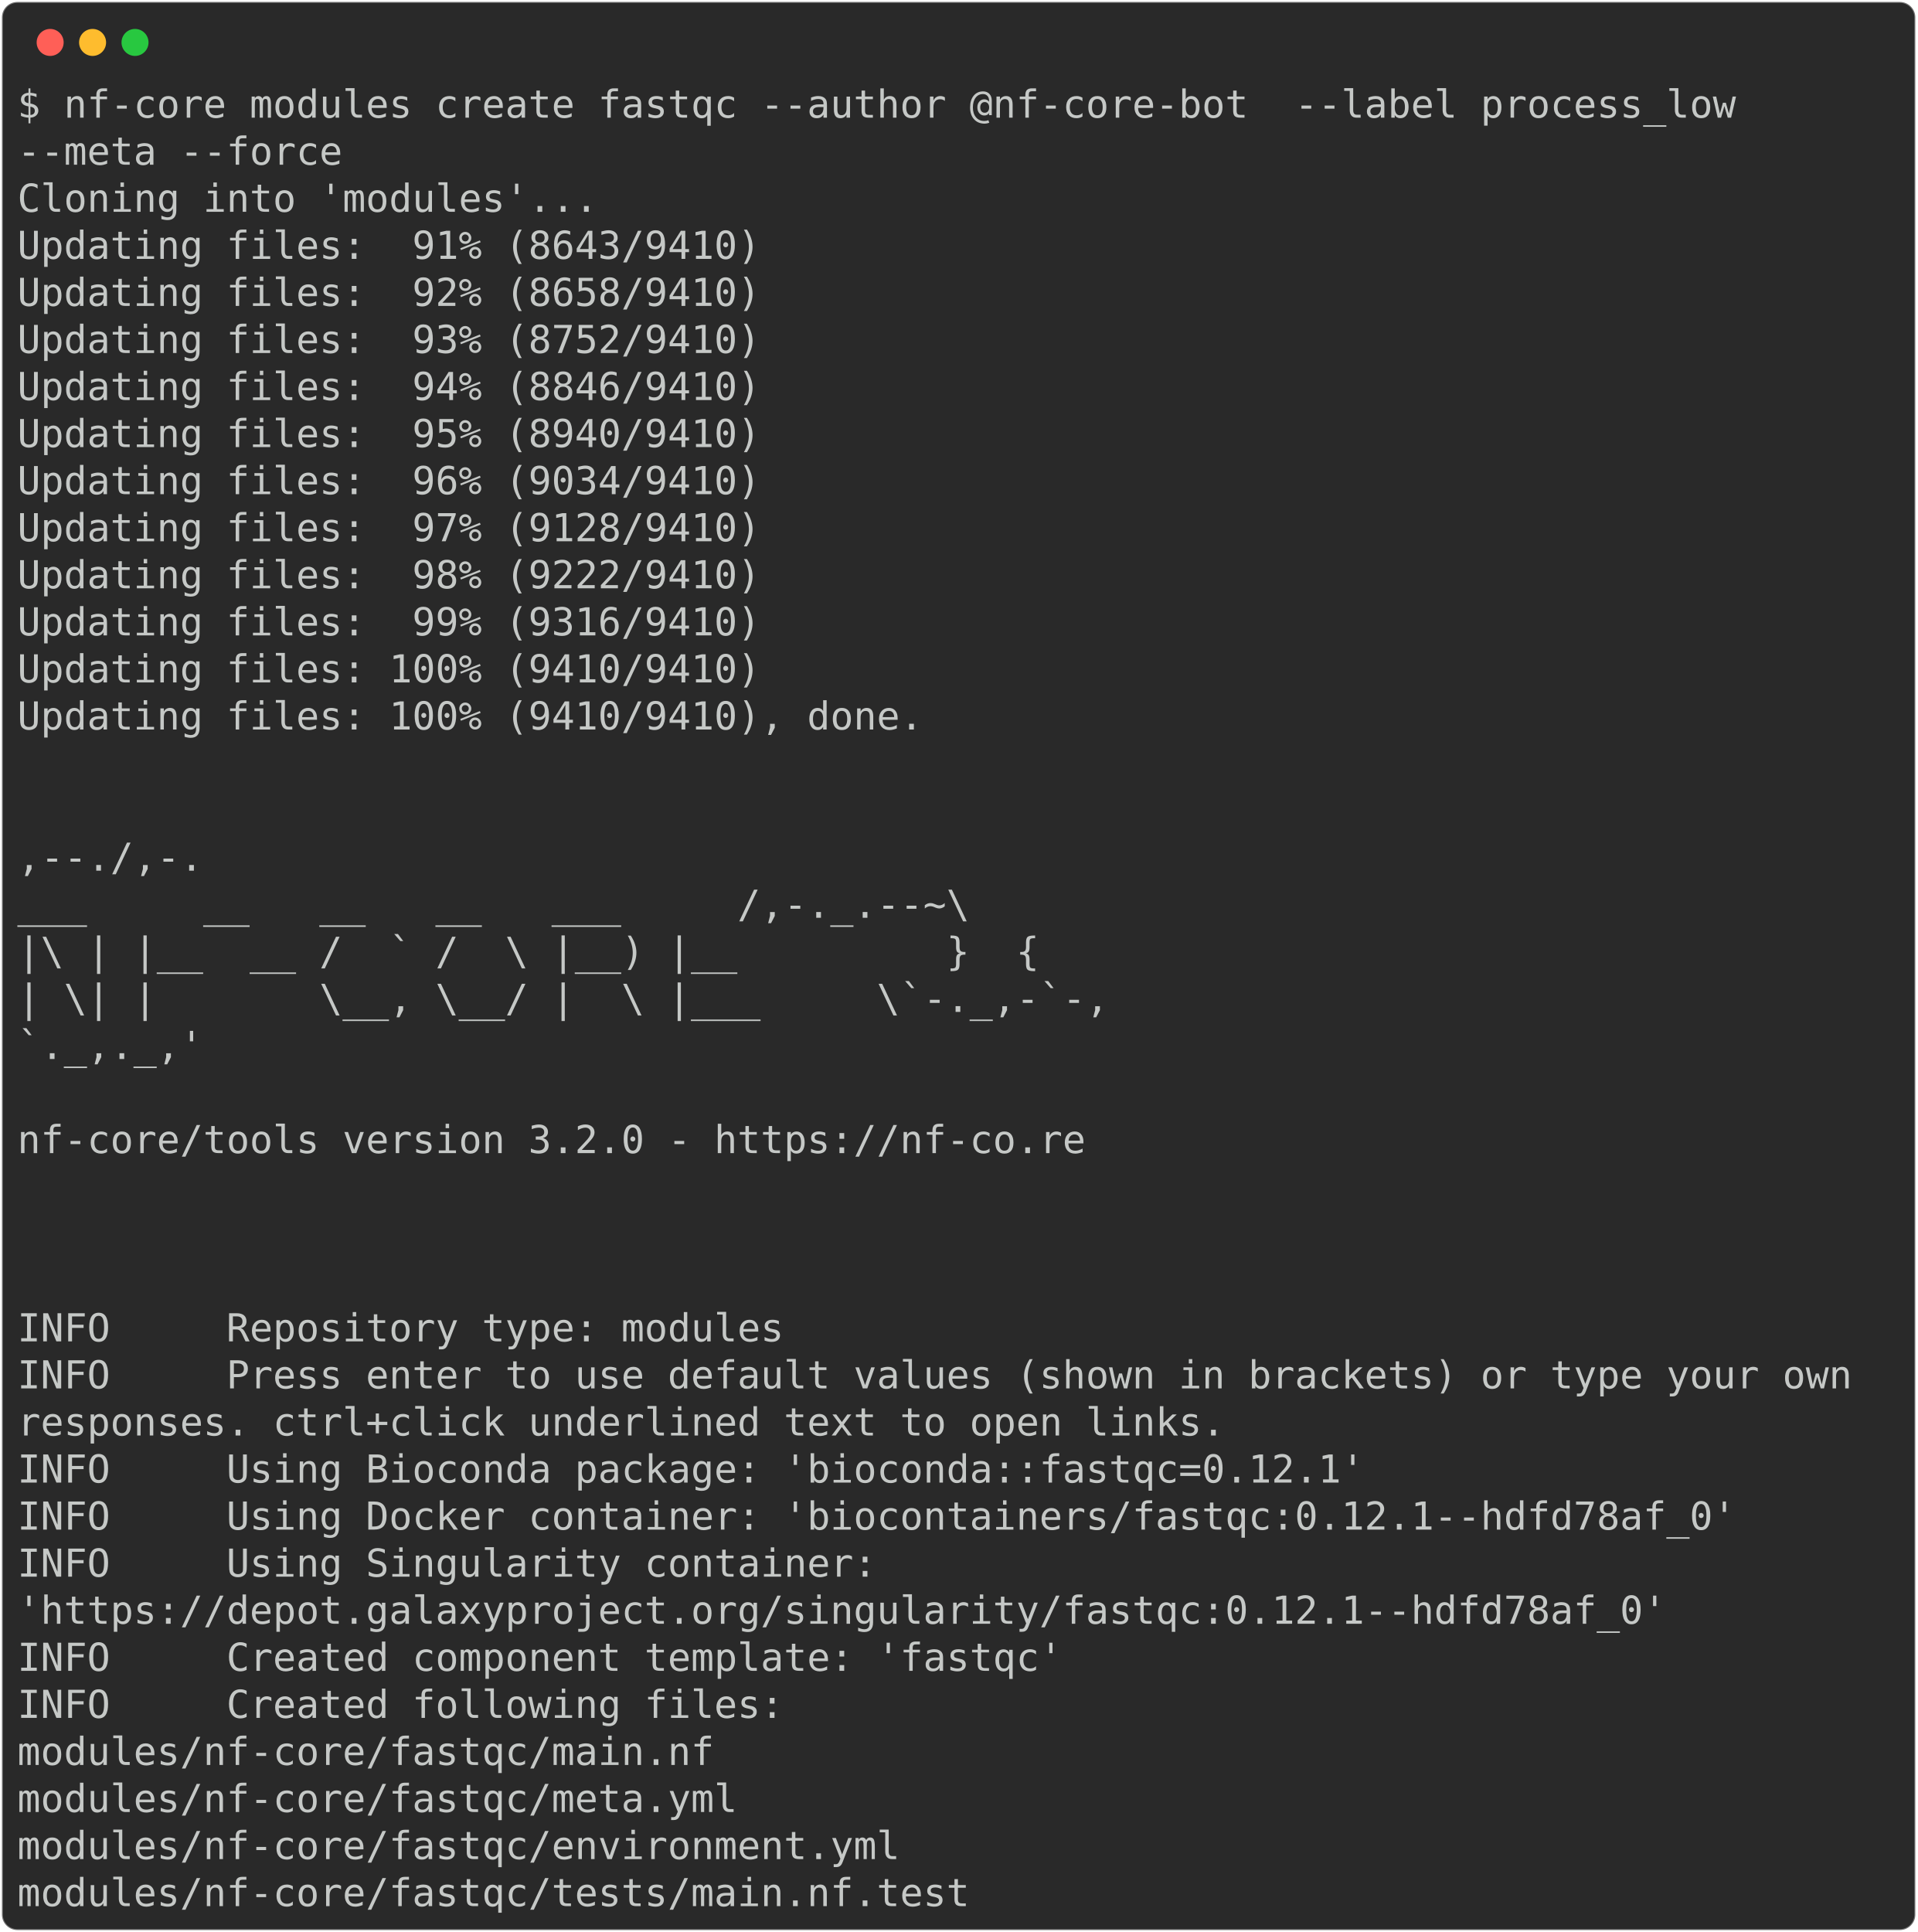
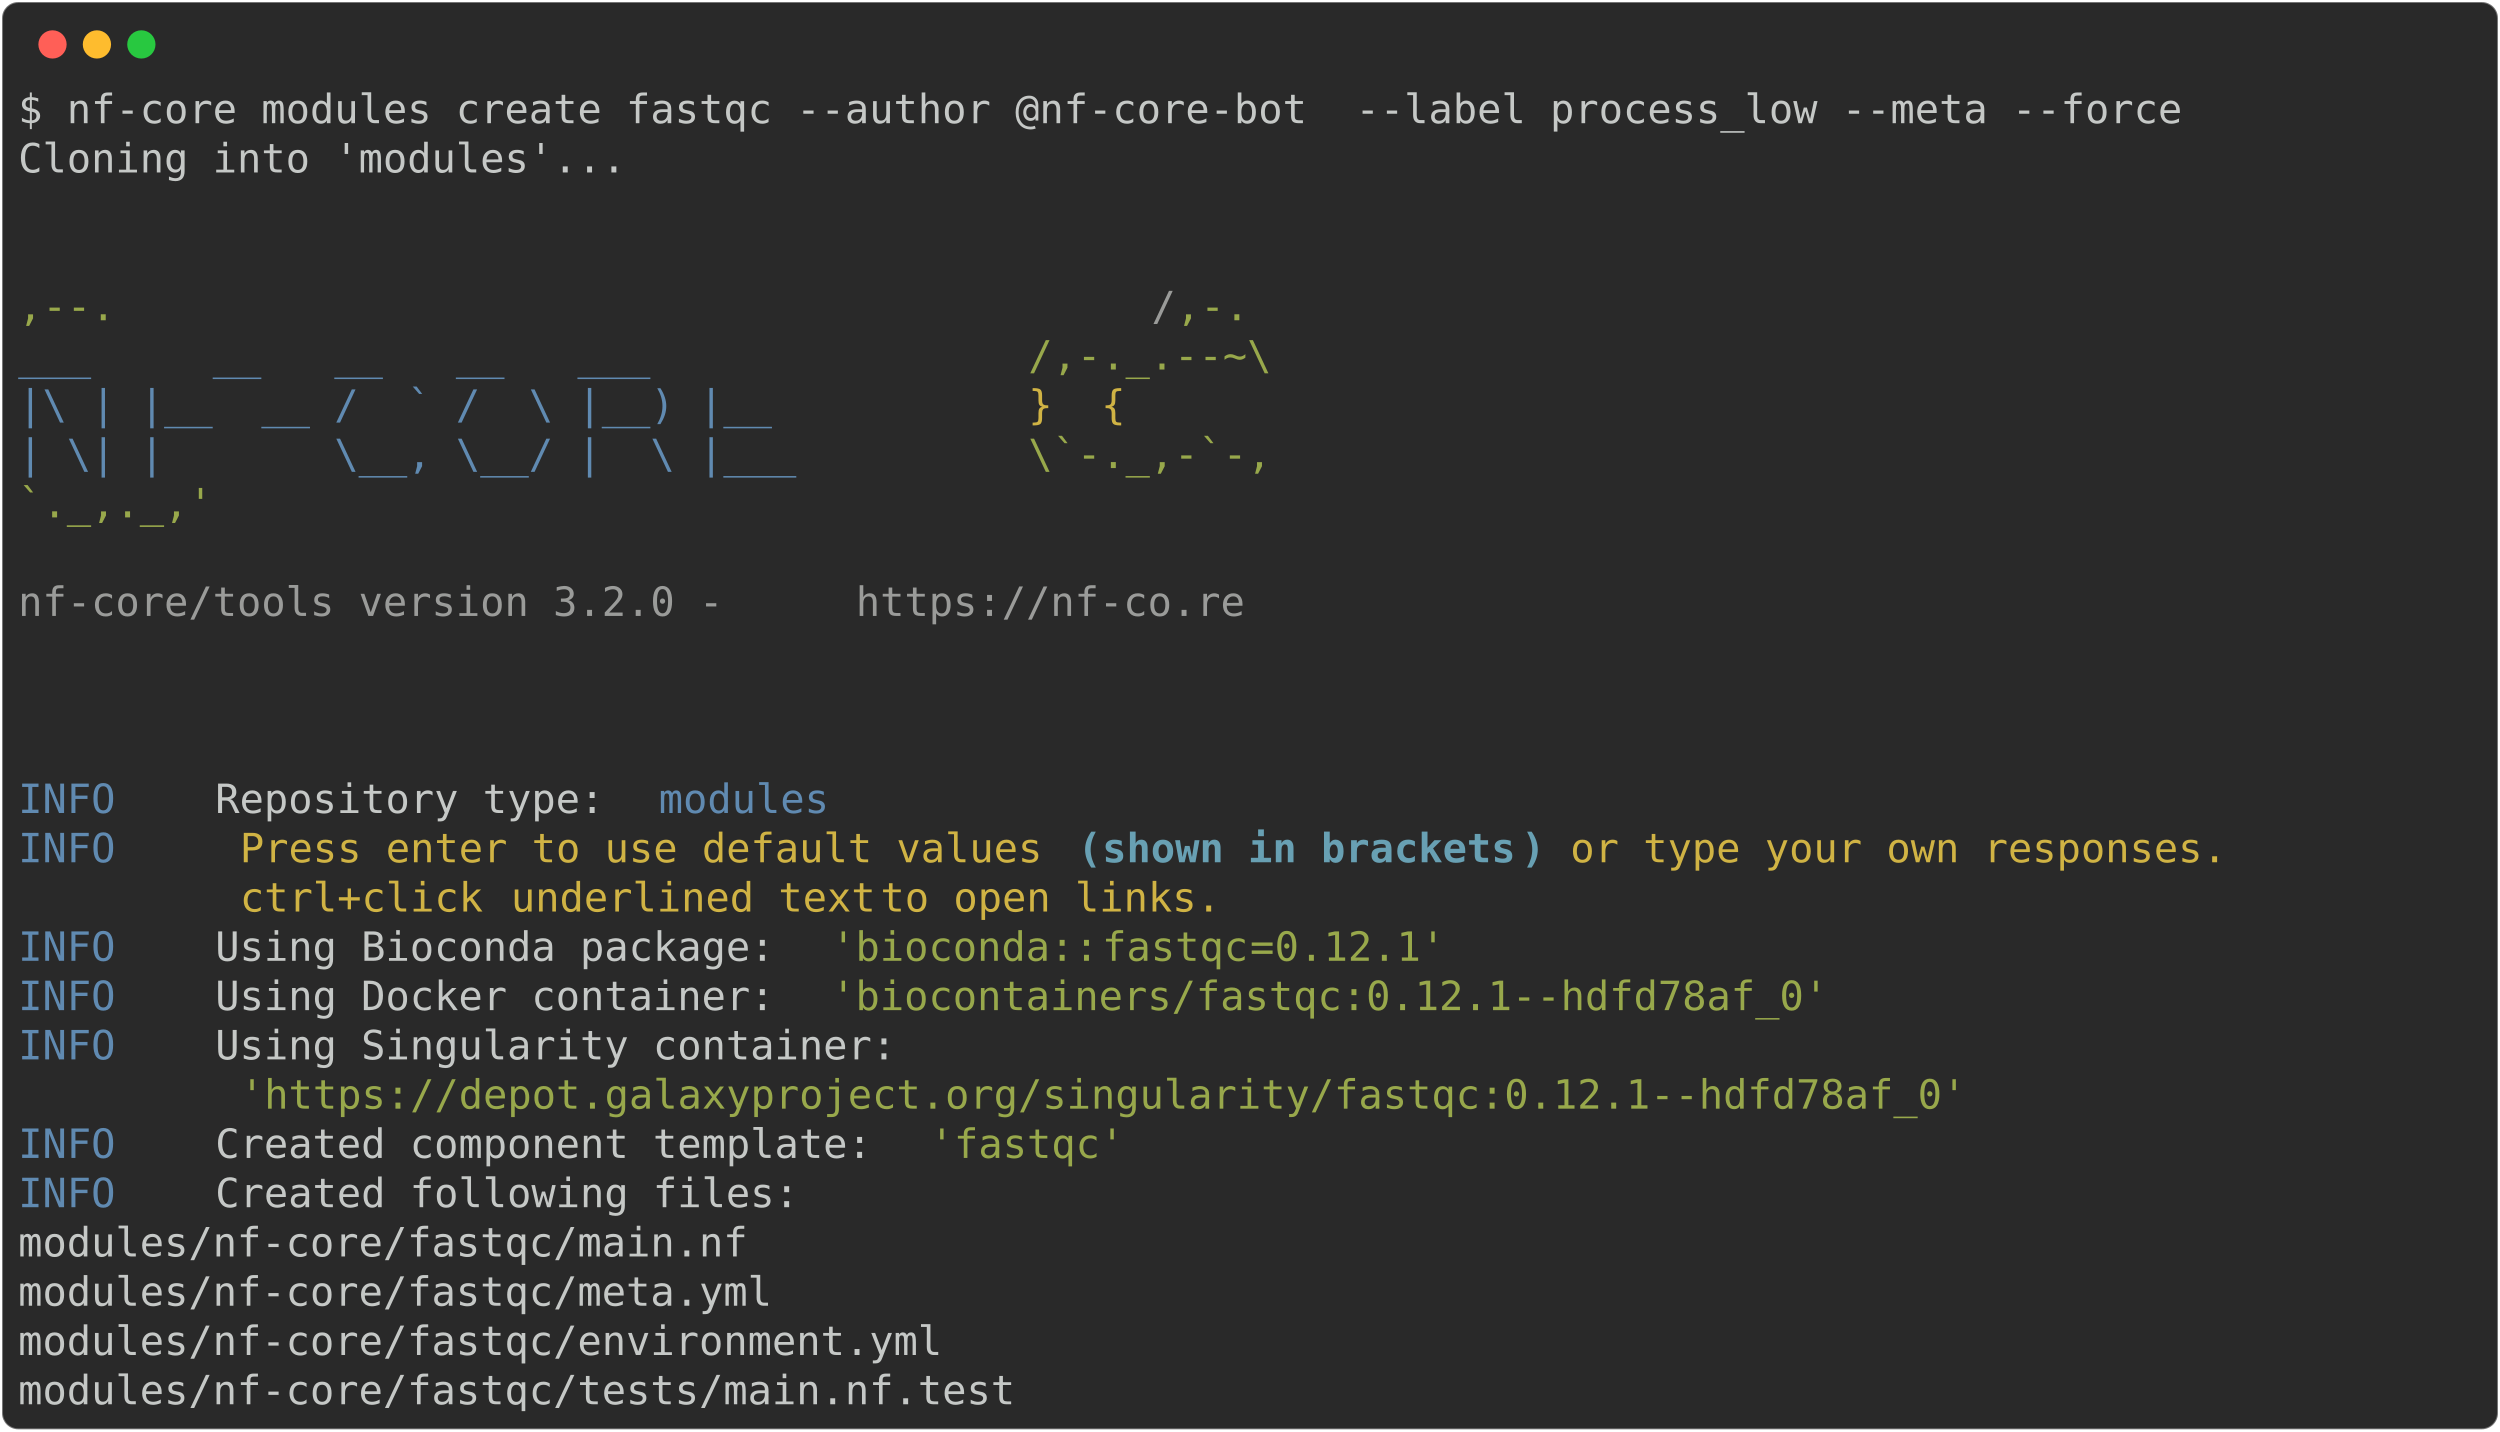
- <svg xmlns="http://www.w3.org/2000/svg" class="rich-terminal" viewBox="0 0 994 1001.6">
+ <svg xmlns="http://www.w3.org/2000/svg" class="rich-terminal" viewBox="0 0 1238 708.8">
  <style>

    @font-face {
        font-family: "Fira Code";
        src: local("FiraCode-Regular"),
                url("https://cdnjs.cloudflare.com/ajax/libs/firacode/6.2.0/woff2/FiraCode-Regular.woff2") format("woff2"),
                url("https://cdnjs.cloudflare.com/ajax/libs/firacode/6.2.0/woff/FiraCode-Regular.woff") format("woff");
        font-style: normal;
        font-weight: 400;
    }
    @font-face {
        font-family: "Fira Code";
        src: local("FiraCode-Bold"),
                url("https://cdnjs.cloudflare.com/ajax/libs/firacode/6.2.0/woff2/FiraCode-Bold.woff2") format("woff2"),
                url("https://cdnjs.cloudflare.com/ajax/libs/firacode/6.2.0/woff/FiraCode-Bold.woff") format("woff");
        font-style: bold;
        font-weight: 700;
    }

-     .terminal-1732445753-matrix {
+     .terminal-276699623-matrix {
        font-family: Fira Code, monospace;
        font-size: 20px;
        line-height: 24.4px;
        font-variant-east-asian: full-width;
    }

-     .terminal-1732445753-title {
+     .terminal-276699623-title {
        font-size: 18px;
        font-weight: bold;
        font-family: arial;
    }

-     .terminal-1732445753-r1 { fill: #c5c8c6 }
+     .terminal-276699623-r1 { fill: #c5c8c6 }
+ .terminal-276699623-r2 { fill: #98a84b }
+ .terminal-276699623-r3 { fill: #9a9b99 }
+ .terminal-276699623-r4 { fill: #608ab1 }
+ .terminal-276699623-r5 { fill: #d0b344 }
+ .terminal-276699623-r6 { fill: #68a0b3;font-weight: bold }
    </style>
  <defs>
-     <clipPath id="terminal-1732445753-clip-terminal">
-       <rect x="0" y="0" width="975.0" height="950.6" />
-     </clipPath>
-     <clipPath id="terminal-1732445753-line-0">
-       <rect x="0" y="1.5" width="976" height="24.65" />
-     </clipPath>
-     <clipPath id="terminal-1732445753-line-1">
-       <rect x="0" y="25.9" width="976" height="24.65" />
-     </clipPath>
-     <clipPath id="terminal-1732445753-line-2">
-       <rect x="0" y="50.3" width="976" height="24.65" />
-     </clipPath>
-     <clipPath id="terminal-1732445753-line-3">
-       <rect x="0" y="74.7" width="976" height="24.65" />
-     </clipPath>
-     <clipPath id="terminal-1732445753-line-4">
-       <rect x="0" y="99.1" width="976" height="24.65" />
-     </clipPath>
-     <clipPath id="terminal-1732445753-line-5">
-       <rect x="0" y="123.5" width="976" height="24.65" />
-     </clipPath>
-     <clipPath id="terminal-1732445753-line-6">
-       <rect x="0" y="147.9" width="976" height="24.65" />
-     </clipPath>
-     <clipPath id="terminal-1732445753-line-7">
-       <rect x="0" y="172.3" width="976" height="24.65" />
-     </clipPath>
-     <clipPath id="terminal-1732445753-line-8">
-       <rect x="0" y="196.7" width="976" height="24.65" />
-     </clipPath>
-     <clipPath id="terminal-1732445753-line-9">
-       <rect x="0" y="221.1" width="976" height="24.65" />
-     </clipPath>
-     <clipPath id="terminal-1732445753-line-10">
-       <rect x="0" y="245.5" width="976" height="24.65" />
-     </clipPath>
-     <clipPath id="terminal-1732445753-line-11">
-       <rect x="0" y="269.9" width="976" height="24.65" />
-     </clipPath>
-     <clipPath id="terminal-1732445753-line-12">
-       <rect x="0" y="294.3" width="976" height="24.65" />
-     </clipPath>
-     <clipPath id="terminal-1732445753-line-13">
-       <rect x="0" y="318.7" width="976" height="24.65" />
-     </clipPath>
-     <clipPath id="terminal-1732445753-line-14">
-       <rect x="0" y="343.1" width="976" height="24.65" />
-     </clipPath>
-     <clipPath id="terminal-1732445753-line-15">
-       <rect x="0" y="367.5" width="976" height="24.65" />
-     </clipPath>
-     <clipPath id="terminal-1732445753-line-16">
-       <rect x="0" y="391.9" width="976" height="24.65" />
-     </clipPath>
-     <clipPath id="terminal-1732445753-line-17">
-       <rect x="0" y="416.3" width="976" height="24.65" />
-     </clipPath>
-     <clipPath id="terminal-1732445753-line-18">
-       <rect x="0" y="440.7" width="976" height="24.65" />
-     </clipPath>
-     <clipPath id="terminal-1732445753-line-19">
-       <rect x="0" y="465.1" width="976" height="24.65" />
-     </clipPath>
-     <clipPath id="terminal-1732445753-line-20">
-       <rect x="0" y="489.5" width="976" height="24.65" />
-     </clipPath>
-     <clipPath id="terminal-1732445753-line-21">
-       <rect x="0" y="513.9" width="976" height="24.65" />
-     </clipPath>
-     <clipPath id="terminal-1732445753-line-22">
-       <rect x="0" y="538.3" width="976" height="24.65" />
-     </clipPath>
-     <clipPath id="terminal-1732445753-line-23">
-       <rect x="0" y="562.7" width="976" height="24.65" />
-     </clipPath>
-     <clipPath id="terminal-1732445753-line-24">
-       <rect x="0" y="587.1" width="976" height="24.65" />
-     </clipPath>
-     <clipPath id="terminal-1732445753-line-25">
-       <rect x="0" y="611.5" width="976" height="24.65" />
-     </clipPath>
-     <clipPath id="terminal-1732445753-line-26">
-       <rect x="0" y="635.9" width="976" height="24.65" />
-     </clipPath>
-     <clipPath id="terminal-1732445753-line-27">
-       <rect x="0" y="660.3" width="976" height="24.65" />
-     </clipPath>
-     <clipPath id="terminal-1732445753-line-28">
-       <rect x="0" y="684.7" width="976" height="24.65" />
-     </clipPath>
-     <clipPath id="terminal-1732445753-line-29">
-       <rect x="0" y="709.1" width="976" height="24.65" />
-     </clipPath>
-     <clipPath id="terminal-1732445753-line-30">
-       <rect x="0" y="733.5" width="976" height="24.65" />
-     </clipPath>
-     <clipPath id="terminal-1732445753-line-31">
-       <rect x="0" y="757.9" width="976" height="24.65" />
-     </clipPath>
-     <clipPath id="terminal-1732445753-line-32">
-       <rect x="0" y="782.3" width="976" height="24.65" />
-     </clipPath>
-     <clipPath id="terminal-1732445753-line-33">
-       <rect x="0" y="806.7" width="976" height="24.65" />
-     </clipPath>
-     <clipPath id="terminal-1732445753-line-34">
-       <rect x="0" y="831.1" width="976" height="24.65" />
-     </clipPath>
-     <clipPath id="terminal-1732445753-line-35">
-       <rect x="0" y="855.5" width="976" height="24.65" />
-     </clipPath>
-     <clipPath id="terminal-1732445753-line-36">
-       <rect x="0" y="879.9" width="976" height="24.65" />
-     </clipPath>
-     <clipPath id="terminal-1732445753-line-37">
-       <rect x="0" y="904.3" width="976" height="24.65" />
+     <clipPath id="terminal-276699623-clip-terminal">
+       <rect x="0" y="0" width="1219.0" height="657.8" />
+     </clipPath>
+     <clipPath id="terminal-276699623-line-0">
+       <rect x="0" y="1.5" width="1220" height="24.65" />
+     </clipPath>
+     <clipPath id="terminal-276699623-line-1">
+       <rect x="0" y="25.9" width="1220" height="24.65" />
+     </clipPath>
+     <clipPath id="terminal-276699623-line-2">
+       <rect x="0" y="50.3" width="1220" height="24.65" />
+     </clipPath>
+     <clipPath id="terminal-276699623-line-3">
+       <rect x="0" y="74.7" width="1220" height="24.65" />
+     </clipPath>
+     <clipPath id="terminal-276699623-line-4">
+       <rect x="0" y="99.1" width="1220" height="24.65" />
+     </clipPath>
+     <clipPath id="terminal-276699623-line-5">
+       <rect x="0" y="123.5" width="1220" height="24.65" />
+     </clipPath>
+     <clipPath id="terminal-276699623-line-6">
+       <rect x="0" y="147.9" width="1220" height="24.65" />
+     </clipPath>
+     <clipPath id="terminal-276699623-line-7">
+       <rect x="0" y="172.3" width="1220" height="24.65" />
+     </clipPath>
+     <clipPath id="terminal-276699623-line-8">
+       <rect x="0" y="196.7" width="1220" height="24.65" />
+     </clipPath>
+     <clipPath id="terminal-276699623-line-9">
+       <rect x="0" y="221.1" width="1220" height="24.65" />
+     </clipPath>
+     <clipPath id="terminal-276699623-line-10">
+       <rect x="0" y="245.5" width="1220" height="24.65" />
+     </clipPath>
+     <clipPath id="terminal-276699623-line-11">
+       <rect x="0" y="269.9" width="1220" height="24.65" />
+     </clipPath>
+     <clipPath id="terminal-276699623-line-12">
+       <rect x="0" y="294.3" width="1220" height="24.65" />
+     </clipPath>
+     <clipPath id="terminal-276699623-line-13">
+       <rect x="0" y="318.7" width="1220" height="24.65" />
+     </clipPath>
+     <clipPath id="terminal-276699623-line-14">
+       <rect x="0" y="343.1" width="1220" height="24.65" />
+     </clipPath>
+     <clipPath id="terminal-276699623-line-15">
+       <rect x="0" y="367.5" width="1220" height="24.65" />
+     </clipPath>
+     <clipPath id="terminal-276699623-line-16">
+       <rect x="0" y="391.9" width="1220" height="24.65" />
+     </clipPath>
+     <clipPath id="terminal-276699623-line-17">
+       <rect x="0" y="416.3" width="1220" height="24.65" />
+     </clipPath>
+     <clipPath id="terminal-276699623-line-18">
+       <rect x="0" y="440.7" width="1220" height="24.65" />
+     </clipPath>
+     <clipPath id="terminal-276699623-line-19">
+       <rect x="0" y="465.1" width="1220" height="24.65" />
+     </clipPath>
+     <clipPath id="terminal-276699623-line-20">
+       <rect x="0" y="489.5" width="1220" height="24.65" />
+     </clipPath>
+     <clipPath id="terminal-276699623-line-21">
+       <rect x="0" y="513.9" width="1220" height="24.65" />
+     </clipPath>
+     <clipPath id="terminal-276699623-line-22">
+       <rect x="0" y="538.3" width="1220" height="24.65" />
+     </clipPath>
+     <clipPath id="terminal-276699623-line-23">
+       <rect x="0" y="562.7" width="1220" height="24.65" />
+     </clipPath>
+     <clipPath id="terminal-276699623-line-24">
+       <rect x="0" y="587.1" width="1220" height="24.65" />
+     </clipPath>
+     <clipPath id="terminal-276699623-line-25">
+       <rect x="0" y="611.5" width="1220" height="24.65" />
    </clipPath>
  </defs>
-   <rect fill="#292929" stroke="rgba(255,255,255,0.35)" stroke-width="1" x="1" y="1" width="992" height="999.6" rx="8" />
+   <rect fill="#292929" stroke="rgba(255,255,255,0.35)" stroke-width="1" x="1" y="1" width="1236" height="706.8" rx="8" />
  <g transform="translate(26,22)">
    <circle cx="0" cy="0" r="7" fill="#ff5f57" />
    <circle cx="22" cy="0" r="7" fill="#febc2e" />
    <circle cx="44" cy="0" r="7" fill="#28c840" />
  </g>
-   <g transform="translate(9, 41)" clip-path="url(#terminal-1732445753-clip-terminal)">
-     <g class="terminal-1732445753-matrix">
-       <text class="terminal-1732445753-r1" x="0" y="20" textLength="915" clip-path="url(#terminal-1732445753-line-0)">$ nf-core modules create fastqc --author @nf-core-bot  --label process_low </text>
-       <text class="terminal-1732445753-r1" x="976" y="20" textLength="12.2" clip-path="url(#terminal-1732445753-line-0)">
- </text>
-       <text class="terminal-1732445753-r1" x="0" y="44.4" textLength="170.8" clip-path="url(#terminal-1732445753-line-1)">--meta --force</text>
-       <text class="terminal-1732445753-r1" x="976" y="44.4" textLength="12.2" clip-path="url(#terminal-1732445753-line-1)">
- </text>
-       <text class="terminal-1732445753-r1" x="0" y="68.8" textLength="305" clip-path="url(#terminal-1732445753-line-2)">Cloning into 'modules'...</text>
-       <text class="terminal-1732445753-r1" x="976" y="68.8" textLength="12.2" clip-path="url(#terminal-1732445753-line-2)">
- </text>
-       <text class="terminal-1732445753-r1" x="0" y="93.2" textLength="390.4" clip-path="url(#terminal-1732445753-line-3)">Updating files:  91% (8643/9410)</text>
-       <text class="terminal-1732445753-r1" x="976" y="93.2" textLength="12.2" clip-path="url(#terminal-1732445753-line-3)">
- </text>
-       <text class="terminal-1732445753-r1" x="0" y="117.6" textLength="390.4" clip-path="url(#terminal-1732445753-line-4)">Updating files:  92% (8658/9410)</text>
-       <text class="terminal-1732445753-r1" x="976" y="117.6" textLength="12.2" clip-path="url(#terminal-1732445753-line-4)">
- </text>
-       <text class="terminal-1732445753-r1" x="0" y="142" textLength="390.4" clip-path="url(#terminal-1732445753-line-5)">Updating files:  93% (8752/9410)</text>
-       <text class="terminal-1732445753-r1" x="976" y="142" textLength="12.2" clip-path="url(#terminal-1732445753-line-5)">
- </text>
-       <text class="terminal-1732445753-r1" x="0" y="166.4" textLength="390.4" clip-path="url(#terminal-1732445753-line-6)">Updating files:  94% (8846/9410)</text>
-       <text class="terminal-1732445753-r1" x="976" y="166.4" textLength="12.2" clip-path="url(#terminal-1732445753-line-6)">
- </text>
-       <text class="terminal-1732445753-r1" x="0" y="190.8" textLength="390.4" clip-path="url(#terminal-1732445753-line-7)">Updating files:  95% (8940/9410)</text>
-       <text class="terminal-1732445753-r1" x="976" y="190.8" textLength="12.2" clip-path="url(#terminal-1732445753-line-7)">
- </text>
-       <text class="terminal-1732445753-r1" x="0" y="215.2" textLength="390.4" clip-path="url(#terminal-1732445753-line-8)">Updating files:  96% (9034/9410)</text>
-       <text class="terminal-1732445753-r1" x="976" y="215.2" textLength="12.2" clip-path="url(#terminal-1732445753-line-8)">
- </text>
-       <text class="terminal-1732445753-r1" x="0" y="239.6" textLength="390.4" clip-path="url(#terminal-1732445753-line-9)">Updating files:  97% (9128/9410)</text>
-       <text class="terminal-1732445753-r1" x="976" y="239.6" textLength="12.2" clip-path="url(#terminal-1732445753-line-9)">
- </text>
-       <text class="terminal-1732445753-r1" x="0" y="264" textLength="390.4" clip-path="url(#terminal-1732445753-line-10)">Updating files:  98% (9222/9410)</text>
-       <text class="terminal-1732445753-r1" x="976" y="264" textLength="12.2" clip-path="url(#terminal-1732445753-line-10)">
- </text>
-       <text class="terminal-1732445753-r1" x="0" y="288.4" textLength="390.4" clip-path="url(#terminal-1732445753-line-11)">Updating files:  99% (9316/9410)</text>
-       <text class="terminal-1732445753-r1" x="976" y="288.4" textLength="12.2" clip-path="url(#terminal-1732445753-line-11)">
- </text>
-       <text class="terminal-1732445753-r1" x="0" y="312.8" textLength="390.4" clip-path="url(#terminal-1732445753-line-12)">Updating files: 100% (9410/9410)</text>
-       <text class="terminal-1732445753-r1" x="976" y="312.8" textLength="12.2" clip-path="url(#terminal-1732445753-line-12)">
- </text>
-       <text class="terminal-1732445753-r1" x="0" y="337.2" textLength="475.8" clip-path="url(#terminal-1732445753-line-13)">Updating files: 100% (9410/9410), done.</text>
-       <text class="terminal-1732445753-r1" x="976" y="337.2" textLength="12.2" clip-path="url(#terminal-1732445753-line-13)">
- </text>
-       <text class="terminal-1732445753-r1" x="976" y="361.6" textLength="12.2" clip-path="url(#terminal-1732445753-line-14)">
- </text>
-       <text class="terminal-1732445753-r1" x="976" y="386" textLength="12.2" clip-path="url(#terminal-1732445753-line-15)">
- </text>
-       <text class="terminal-1732445753-r1" x="0" y="410.4" textLength="610" clip-path="url(#terminal-1732445753-line-16)">                                          ,--./,-.</text>
-       <text class="terminal-1732445753-r1" x="976" y="410.4" textLength="12.2" clip-path="url(#terminal-1732445753-line-16)">
- </text>
-       <text class="terminal-1732445753-r1" x="0" y="434.8" textLength="634.4" clip-path="url(#terminal-1732445753-line-17)">          ___     __   __   __   ___     /,-._.--~\ </text>
-       <text class="terminal-1732445753-r1" x="976" y="434.8" textLength="12.2" clip-path="url(#terminal-1732445753-line-17)">
- </text>
-       <text class="terminal-1732445753-r1" x="0" y="459.2" textLength="585.6" clip-path="url(#terminal-1732445753-line-18)">    |\ | |__  __ /  ` /  \ |__) |__         }  {</text>
-       <text class="terminal-1732445753-r1" x="976" y="459.2" textLength="12.2" clip-path="url(#terminal-1732445753-line-18)">
- </text>
-       <text class="terminal-1732445753-r1" x="0" y="483.6" textLength="622.2" clip-path="url(#terminal-1732445753-line-19)">    | \| |       \__, \__/ |  \ |___     \`-._,-`-,</text>
-       <text class="terminal-1732445753-r1" x="976" y="483.6" textLength="12.2" clip-path="url(#terminal-1732445753-line-19)">
- </text>
-       <text class="terminal-1732445753-r1" x="0" y="508" textLength="610" clip-path="url(#terminal-1732445753-line-20)">                                          `._,._,'</text>
-       <text class="terminal-1732445753-r1" x="976" y="508" textLength="12.2" clip-path="url(#terminal-1732445753-line-20)">
- </text>
-       <text class="terminal-1732445753-r1" x="976" y="532.4" textLength="12.2" clip-path="url(#terminal-1732445753-line-21)">
- </text>
-       <text class="terminal-1732445753-r1" x="0" y="556.8" textLength="610" clip-path="url(#terminal-1732445753-line-22)">    nf-core/tools version 3.2.0 - https://nf-co.re</text>
-       <text class="terminal-1732445753-r1" x="976" y="556.8" textLength="12.2" clip-path="url(#terminal-1732445753-line-22)">
- </text>
-       <text class="terminal-1732445753-r1" x="976" y="581.2" textLength="12.2" clip-path="url(#terminal-1732445753-line-23)">
- </text>
-       <text class="terminal-1732445753-r1" x="976" y="605.6" textLength="12.2" clip-path="url(#terminal-1732445753-line-24)">
- </text>
-       <text class="terminal-1732445753-r1" x="976" y="630" textLength="12.2" clip-path="url(#terminal-1732445753-line-25)">
- </text>
-       <text class="terminal-1732445753-r1" x="0" y="654.4" textLength="976" clip-path="url(#terminal-1732445753-line-26)">INFO     Repository type: modules                                               </text>
-       <text class="terminal-1732445753-r1" x="976" y="654.4" textLength="12.2" clip-path="url(#terminal-1732445753-line-26)">
- </text>
-       <text class="terminal-1732445753-r1" x="0" y="678.8" textLength="976" clip-path="url(#terminal-1732445753-line-27)">INFO     Press enter to use default values (shown in brackets) or type your own </text>
-       <text class="terminal-1732445753-r1" x="976" y="678.8" textLength="12.2" clip-path="url(#terminal-1732445753-line-27)">
- </text>
-       <text class="terminal-1732445753-r1" x="0" y="703.2" textLength="976" clip-path="url(#terminal-1732445753-line-28)">         responses. ctrl+click underlined text to open links.                   </text>
-       <text class="terminal-1732445753-r1" x="976" y="703.2" textLength="12.2" clip-path="url(#terminal-1732445753-line-28)">
- </text>
-       <text class="terminal-1732445753-r1" x="0" y="727.6" textLength="976" clip-path="url(#terminal-1732445753-line-29)">INFO     Using Bioconda package: 'bioconda::fastqc=0.12.1'                      </text>
-       <text class="terminal-1732445753-r1" x="976" y="727.6" textLength="12.2" clip-path="url(#terminal-1732445753-line-29)">
- </text>
-       <text class="terminal-1732445753-r1" x="0" y="752" textLength="976" clip-path="url(#terminal-1732445753-line-30)">INFO     Using Docker container: 'biocontainers/fastqc:0.12.1--hdfd78af_0'      </text>
-       <text class="terminal-1732445753-r1" x="976" y="752" textLength="12.2" clip-path="url(#terminal-1732445753-line-30)">
- </text>
-       <text class="terminal-1732445753-r1" x="0" y="776.4" textLength="976" clip-path="url(#terminal-1732445753-line-31)">INFO     Using Singularity container:                                           </text>
-       <text class="terminal-1732445753-r1" x="976" y="776.4" textLength="12.2" clip-path="url(#terminal-1732445753-line-31)">
- </text>
-       <text class="terminal-1732445753-r1" x="0" y="800.8" textLength="976" clip-path="url(#terminal-1732445753-line-32)">         'https://depot.galaxyproject.org/singularity/fastqc:0.12.1--hdfd78af_0'</text>
-       <text class="terminal-1732445753-r1" x="976" y="800.8" textLength="12.2" clip-path="url(#terminal-1732445753-line-32)">
- </text>
-       <text class="terminal-1732445753-r1" x="0" y="825.2" textLength="976" clip-path="url(#terminal-1732445753-line-33)">INFO     Created component template: 'fastqc'                                   </text>
-       <text class="terminal-1732445753-r1" x="976" y="825.2" textLength="12.2" clip-path="url(#terminal-1732445753-line-33)">
- </text>
-       <text class="terminal-1732445753-r1" x="0" y="849.6" textLength="976" clip-path="url(#terminal-1732445753-line-34)">INFO     Created following files:                                               </text>
-       <text class="terminal-1732445753-r1" x="976" y="849.6" textLength="12.2" clip-path="url(#terminal-1732445753-line-34)">
- </text>
-       <text class="terminal-1732445753-r1" x="0" y="874" textLength="976" clip-path="url(#terminal-1732445753-line-35)">           modules/nf-core/fastqc/main.nf                                       </text>
-       <text class="terminal-1732445753-r1" x="976" y="874" textLength="12.2" clip-path="url(#terminal-1732445753-line-35)">
- </text>
-       <text class="terminal-1732445753-r1" x="0" y="898.4" textLength="976" clip-path="url(#terminal-1732445753-line-36)">           modules/nf-core/fastqc/meta.yml                                      </text>
-       <text class="terminal-1732445753-r1" x="976" y="898.4" textLength="12.2" clip-path="url(#terminal-1732445753-line-36)">
- </text>
-       <text class="terminal-1732445753-r1" x="0" y="922.8" textLength="976" clip-path="url(#terminal-1732445753-line-37)">           modules/nf-core/fastqc/environment.yml                               </text>
-       <text class="terminal-1732445753-r1" x="976" y="922.8" textLength="12.2" clip-path="url(#terminal-1732445753-line-37)">
- </text>
-       <text class="terminal-1732445753-r1" x="0" y="947.2" textLength="976" clip-path="url(#terminal-1732445753-line-38)">           modules/nf-core/fastqc/tests/main.nf.test                            </text>
-       <text class="terminal-1732445753-r1" x="976" y="947.2" textLength="12.2" clip-path="url(#terminal-1732445753-line-38)">
+   <g transform="translate(9, 41)" clip-path="url(#terminal-276699623-clip-terminal)">
+     <g class="terminal-276699623-matrix">
+       <text class="terminal-276699623-r1" x="0" y="20" textLength="1085.8" clip-path="url(#terminal-276699623-line-0)">$ nf-core modules create fastqc --author @nf-core-bot  --label process_low --meta --force</text>
+       <text class="terminal-276699623-r1" x="1220" y="20" textLength="12.2" clip-path="url(#terminal-276699623-line-0)">
+ </text>
+       <text class="terminal-276699623-r1" x="0" y="44.4" textLength="305" clip-path="url(#terminal-276699623-line-1)">Cloning into 'modules'...</text>
+       <text class="terminal-276699623-r1" x="1220" y="44.4" textLength="12.2" clip-path="url(#terminal-276699623-line-1)">
+ </text>
+       <text class="terminal-276699623-r1" x="1220" y="68.8" textLength="12.2" clip-path="url(#terminal-276699623-line-2)">
+ </text>
+       <text class="terminal-276699623-r1" x="1220" y="93.2" textLength="12.2" clip-path="url(#terminal-276699623-line-3)">
+ </text>
+       <text class="terminal-276699623-r2" x="0" y="117.6" textLength="561.2" clip-path="url(#terminal-276699623-line-4)">                                          ,--.</text>
+       <text class="terminal-276699623-r3" x="561.2" y="117.6" textLength="12.2" clip-path="url(#terminal-276699623-line-4)">/</text>
+       <text class="terminal-276699623-r2" x="573.4" y="117.6" textLength="36.6" clip-path="url(#terminal-276699623-line-4)">,-.</text>
+       <text class="terminal-276699623-r1" x="1220" y="117.6" textLength="12.2" clip-path="url(#terminal-276699623-line-4)">
+ </text>
+       <text class="terminal-276699623-r4" x="0" y="142" textLength="500.2" clip-path="url(#terminal-276699623-line-5)">          ___     __   __   __   ___     </text>
+       <text class="terminal-276699623-r2" x="500.2" y="142" textLength="134.2" clip-path="url(#terminal-276699623-line-5)">/,-._.--~\ </text>
+       <text class="terminal-276699623-r1" x="1220" y="142" textLength="12.2" clip-path="url(#terminal-276699623-line-5)">
+ </text>
+       <text class="terminal-276699623-r4" x="0" y="166.4" textLength="500.2" clip-path="url(#terminal-276699623-line-6)">    |\ | |__  __ /  ` /  \ |__) |__      </text>
+       <text class="terminal-276699623-r5" x="500.2" y="166.4" textLength="85.4" clip-path="url(#terminal-276699623-line-6)">   }  {</text>
+       <text class="terminal-276699623-r1" x="1220" y="166.4" textLength="12.2" clip-path="url(#terminal-276699623-line-6)">
+ </text>
+       <text class="terminal-276699623-r4" x="0" y="190.8" textLength="500.2" clip-path="url(#terminal-276699623-line-7)">    | \| |       \__, \__/ |  \ |___     </text>
+       <text class="terminal-276699623-r2" x="500.2" y="190.8" textLength="122" clip-path="url(#terminal-276699623-line-7)">\`-._,-`-,</text>
+       <text class="terminal-276699623-r1" x="1220" y="190.8" textLength="12.2" clip-path="url(#terminal-276699623-line-7)">
+ </text>
+       <text class="terminal-276699623-r2" x="0" y="215.2" textLength="610" clip-path="url(#terminal-276699623-line-8)">                                          `._,._,'</text>
+       <text class="terminal-276699623-r1" x="1220" y="215.2" textLength="12.2" clip-path="url(#terminal-276699623-line-8)">
+ </text>
+       <text class="terminal-276699623-r1" x="1220" y="239.6" textLength="12.2" clip-path="url(#terminal-276699623-line-9)">
+ </text>
+       <text class="terminal-276699623-r3" x="0" y="264" textLength="414.8" clip-path="url(#terminal-276699623-line-10)">    nf-core/tools version 3.2.0 - </text>
+       <text class="terminal-276699623-r3" x="414.8" y="264" textLength="195.2" clip-path="url(#terminal-276699623-line-10)">https://nf-co.re</text>
+       <text class="terminal-276699623-r1" x="1220" y="264" textLength="12.2" clip-path="url(#terminal-276699623-line-10)">
+ </text>
+       <text class="terminal-276699623-r1" x="1220" y="288.4" textLength="12.2" clip-path="url(#terminal-276699623-line-11)">
+ </text>
+       <text class="terminal-276699623-r1" x="1220" y="312.8" textLength="12.2" clip-path="url(#terminal-276699623-line-12)">
+ </text>
+       <text class="terminal-276699623-r1" x="1220" y="337.2" textLength="12.2" clip-path="url(#terminal-276699623-line-13)">
+ </text>
+       <text class="terminal-276699623-r4" x="0" y="361.6" textLength="97.6" clip-path="url(#terminal-276699623-line-14)">INFO    </text>
+       <text class="terminal-276699623-r1" x="97.6" y="361.6" textLength="219.6" clip-path="url(#terminal-276699623-line-14)"> Repository type: </text>
+       <text class="terminal-276699623-r4" x="317.2" y="361.6" textLength="85.4" clip-path="url(#terminal-276699623-line-14)">modules</text>
+       <text class="terminal-276699623-r1" x="1220" y="361.6" textLength="12.2" clip-path="url(#terminal-276699623-line-14)">
+ </text>
+       <text class="terminal-276699623-r4" x="0" y="386" textLength="97.6" clip-path="url(#terminal-276699623-line-15)">INFO    </text>
+       <text class="terminal-276699623-r5" x="109.8" y="386" textLength="414.8" clip-path="url(#terminal-276699623-line-15)">Press enter to use default values </text>
+       <text class="terminal-276699623-r6" x="524.6" y="386" textLength="12.2" clip-path="url(#terminal-276699623-line-15)">(</text>
+       <text class="terminal-276699623-r6" x="536.8" y="386" textLength="207.4" clip-path="url(#terminal-276699623-line-15)">shown in brackets</text>
+       <text class="terminal-276699623-r6" x="744.2" y="386" textLength="12.2" clip-path="url(#terminal-276699623-line-15)">)</text>
+       <text class="terminal-276699623-r5" x="768.6" y="386" textLength="341.6" clip-path="url(#terminal-276699623-line-15)">or type your own responses. </text>
+       <text class="terminal-276699623-r1" x="1220" y="386" textLength="12.2" clip-path="url(#terminal-276699623-line-15)">
+ </text>
+       <text class="terminal-276699623-r5" x="109.8" y="410.4" textLength="134.2" clip-path="url(#terminal-276699623-line-16)">ctrl+click </text>
+       <text class="terminal-276699623-r5" x="244" y="410.4" textLength="183" clip-path="url(#terminal-276699623-line-16)">underlined text</text>
+       <text class="terminal-276699623-r5" x="427" y="410.4" textLength="183" clip-path="url(#terminal-276699623-line-16)"> to open links.</text>
+       <text class="terminal-276699623-r1" x="1220" y="410.4" textLength="12.2" clip-path="url(#terminal-276699623-line-16)">
+ </text>
+       <text class="terminal-276699623-r4" x="0" y="434.8" textLength="97.6" clip-path="url(#terminal-276699623-line-17)">INFO    </text>
+       <text class="terminal-276699623-r1" x="97.6" y="434.8" textLength="305" clip-path="url(#terminal-276699623-line-17)"> Using Bioconda package: </text>
+       <text class="terminal-276699623-r2" x="402.6" y="434.8" textLength="134.2" clip-path="url(#terminal-276699623-line-17)">'bioconda::</text>
+       <text class="terminal-276699623-r2" x="536.8" y="434.8" textLength="73.2" clip-path="url(#terminal-276699623-line-17)">fastqc</text>
+       <text class="terminal-276699623-r2" x="610" y="434.8" textLength="12.2" clip-path="url(#terminal-276699623-line-17)">=</text>
+       <text class="terminal-276699623-r2" x="622.2" y="434.8" textLength="12.2" clip-path="url(#terminal-276699623-line-17)">0</text>
+       <text class="terminal-276699623-r2" x="634.4" y="434.8" textLength="73.2" clip-path="url(#terminal-276699623-line-17)">.12.1'</text>
+       <text class="terminal-276699623-r1" x="1220" y="434.8" textLength="12.2" clip-path="url(#terminal-276699623-line-17)">
+ </text>
+       <text class="terminal-276699623-r4" x="0" y="459.2" textLength="97.6" clip-path="url(#terminal-276699623-line-18)">INFO    </text>
+       <text class="terminal-276699623-r1" x="97.6" y="459.2" textLength="305" clip-path="url(#terminal-276699623-line-18)"> Using Docker container: </text>
+       <text class="terminal-276699623-r2" x="402.6" y="459.2" textLength="500.2" clip-path="url(#terminal-276699623-line-18)">'biocontainers/fastqc:0.12.1--hdfd78af_0'</text>
+       <text class="terminal-276699623-r1" x="1220" y="459.2" textLength="12.2" clip-path="url(#terminal-276699623-line-18)">
+ </text>
+       <text class="terminal-276699623-r4" x="0" y="483.6" textLength="97.6" clip-path="url(#terminal-276699623-line-19)">INFO    </text>
+       <text class="terminal-276699623-r1" x="97.6" y="483.6" textLength="1122.4" clip-path="url(#terminal-276699623-line-19)"> Using Singularity container:                                                               </text>
+       <text class="terminal-276699623-r1" x="1220" y="483.6" textLength="12.2" clip-path="url(#terminal-276699623-line-19)">
+ </text>
+       <text class="terminal-276699623-r2" x="109.8" y="508" textLength="866.2" clip-path="url(#terminal-276699623-line-20)">'https://depot.galaxyproject.org/singularity/fastqc:0.12.1--hdfd78af_0'</text>
+       <text class="terminal-276699623-r1" x="1220" y="508" textLength="12.2" clip-path="url(#terminal-276699623-line-20)">
+ </text>
+       <text class="terminal-276699623-r4" x="0" y="532.4" textLength="97.6" clip-path="url(#terminal-276699623-line-21)">INFO    </text>
+       <text class="terminal-276699623-r1" x="97.6" y="532.4" textLength="353.8" clip-path="url(#terminal-276699623-line-21)"> Created component template: </text>
+       <text class="terminal-276699623-r2" x="451.4" y="532.4" textLength="97.6" clip-path="url(#terminal-276699623-line-21)">'fastqc'</text>
+       <text class="terminal-276699623-r1" x="1220" y="532.4" textLength="12.2" clip-path="url(#terminal-276699623-line-21)">
+ </text>
+       <text class="terminal-276699623-r4" x="0" y="556.8" textLength="97.6" clip-path="url(#terminal-276699623-line-22)">INFO    </text>
+       <text class="terminal-276699623-r1" x="97.6" y="556.8" textLength="1122.4" clip-path="url(#terminal-276699623-line-22)"> Created following files:                                                                   </text>
+       <text class="terminal-276699623-r1" x="1220" y="556.8" textLength="12.2" clip-path="url(#terminal-276699623-line-22)">
+ </text>
+       <text class="terminal-276699623-r1" x="0" y="581.2" textLength="1220" clip-path="url(#terminal-276699623-line-23)">           modules/nf-core/fastqc/main.nf                                                           </text>
+       <text class="terminal-276699623-r1" x="1220" y="581.2" textLength="12.2" clip-path="url(#terminal-276699623-line-23)">
+ </text>
+       <text class="terminal-276699623-r1" x="0" y="605.6" textLength="1220" clip-path="url(#terminal-276699623-line-24)">           modules/nf-core/fastqc/meta.yml                                                          </text>
+       <text class="terminal-276699623-r1" x="1220" y="605.6" textLength="12.2" clip-path="url(#terminal-276699623-line-24)">
+ </text>
+       <text class="terminal-276699623-r1" x="0" y="630" textLength="1220" clip-path="url(#terminal-276699623-line-25)">           modules/nf-core/fastqc/environment.yml                                                   </text>
+       <text class="terminal-276699623-r1" x="1220" y="630" textLength="12.2" clip-path="url(#terminal-276699623-line-25)">
+ </text>
+       <text class="terminal-276699623-r1" x="0" y="654.4" textLength="1220" clip-path="url(#terminal-276699623-line-26)">           modules/nf-core/fastqc/tests/main.nf.test                                                </text>
+       <text class="terminal-276699623-r1" x="1220" y="654.4" textLength="12.2" clip-path="url(#terminal-276699623-line-26)">
</text>
    </g>
  </g>
</svg>
